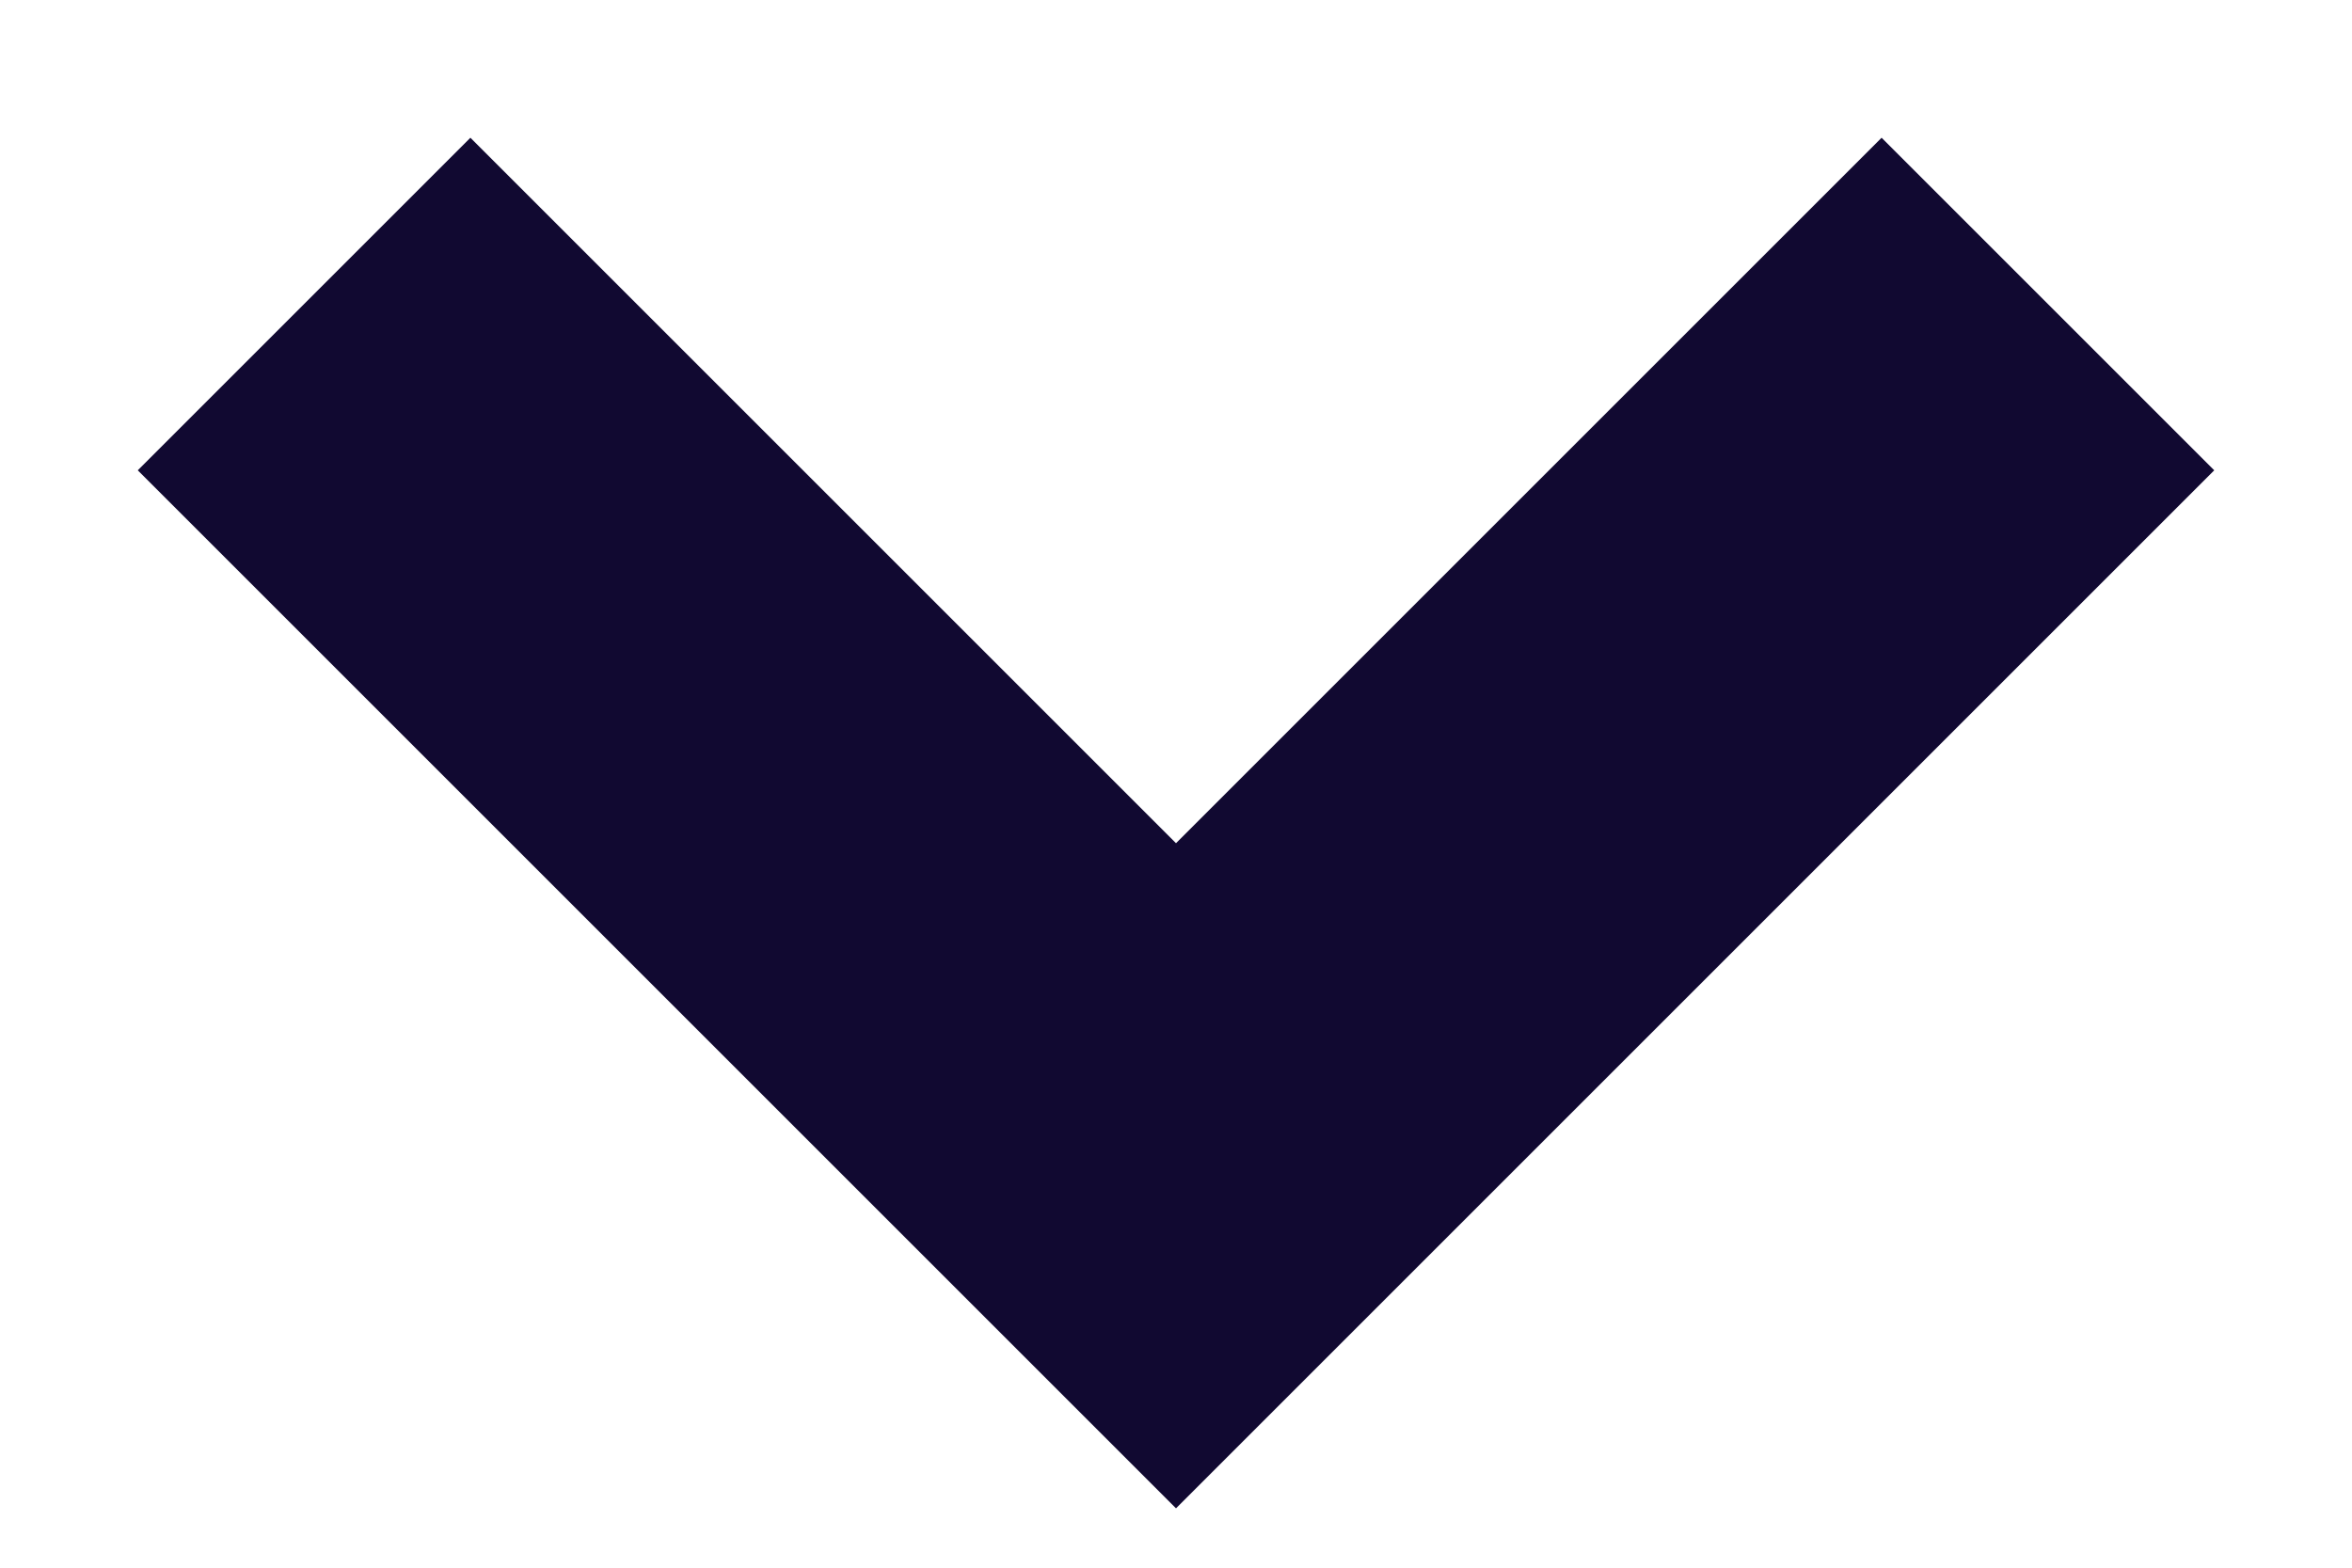
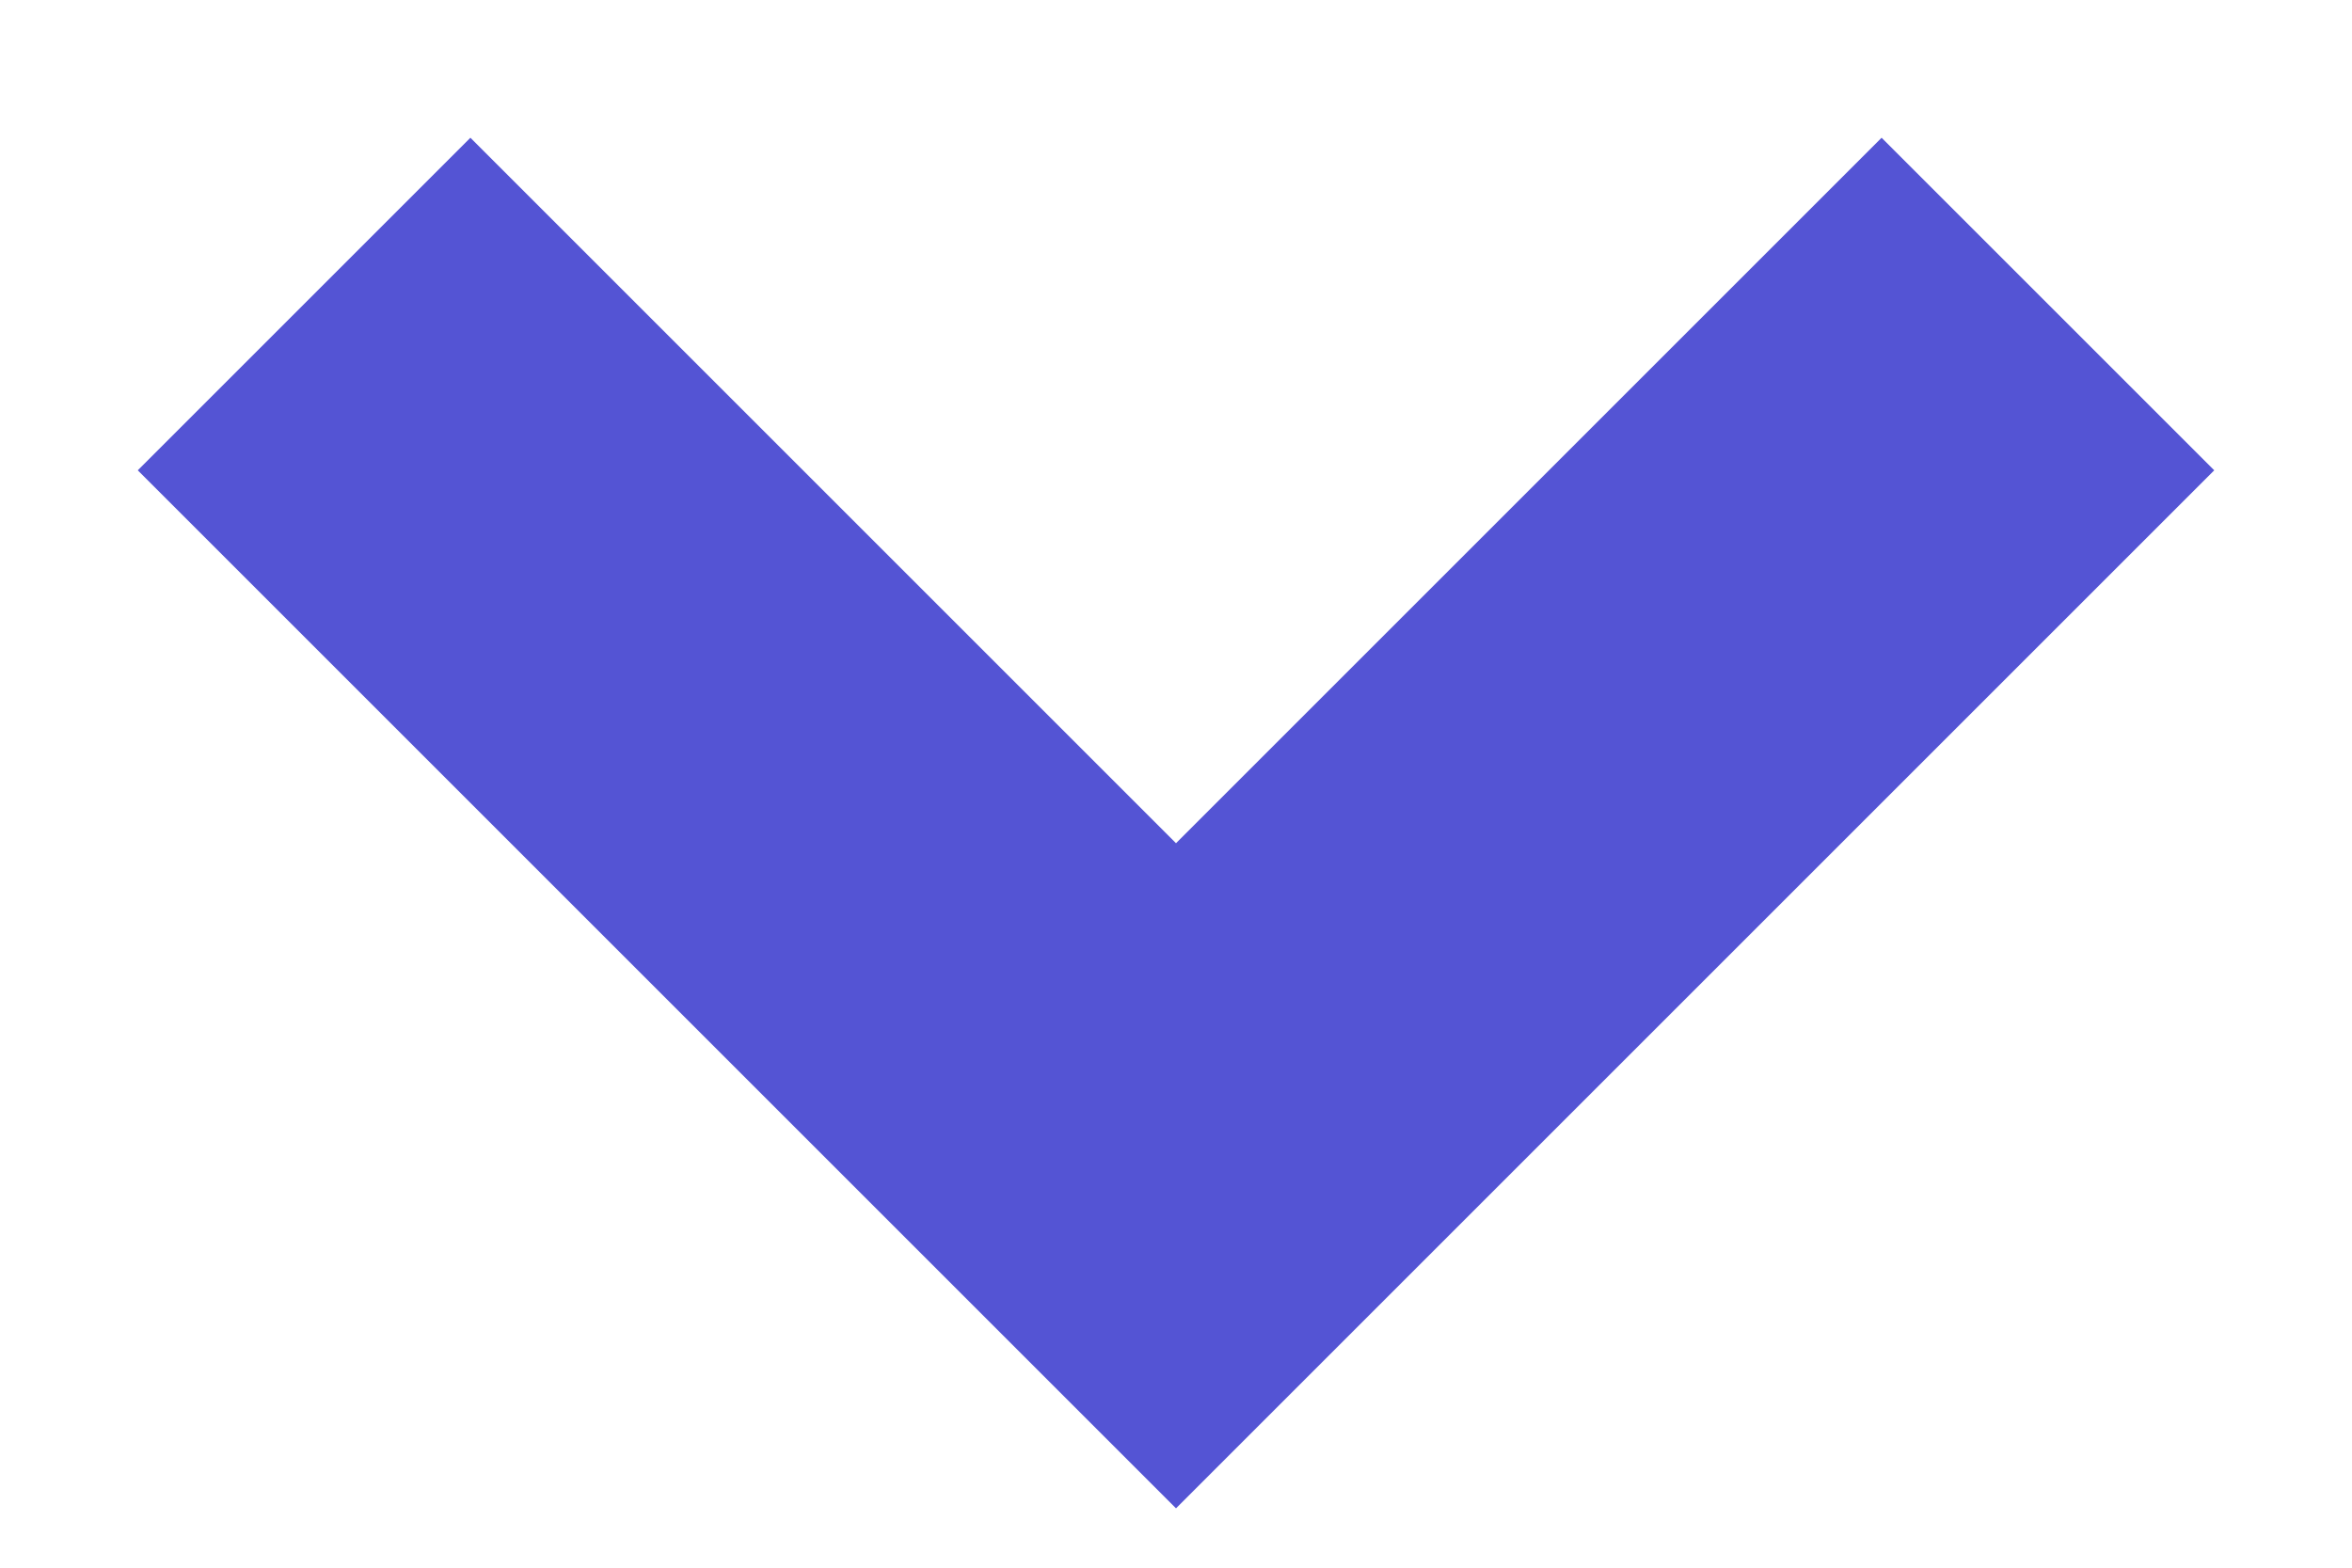
<svg xmlns="http://www.w3.org/2000/svg" width="15" height="10" viewBox="0 0 15 10" fill="none">
-   <path d="M12 3L7.5 7.5L3 3" stroke="#110931" stroke-width="3" stroke-linecap="square" />
+   <path d="M12 3L7.5 7.5L3 3" stroke="#5454D4" stroke-width="3" stroke-linecap="square" />
</svg>
